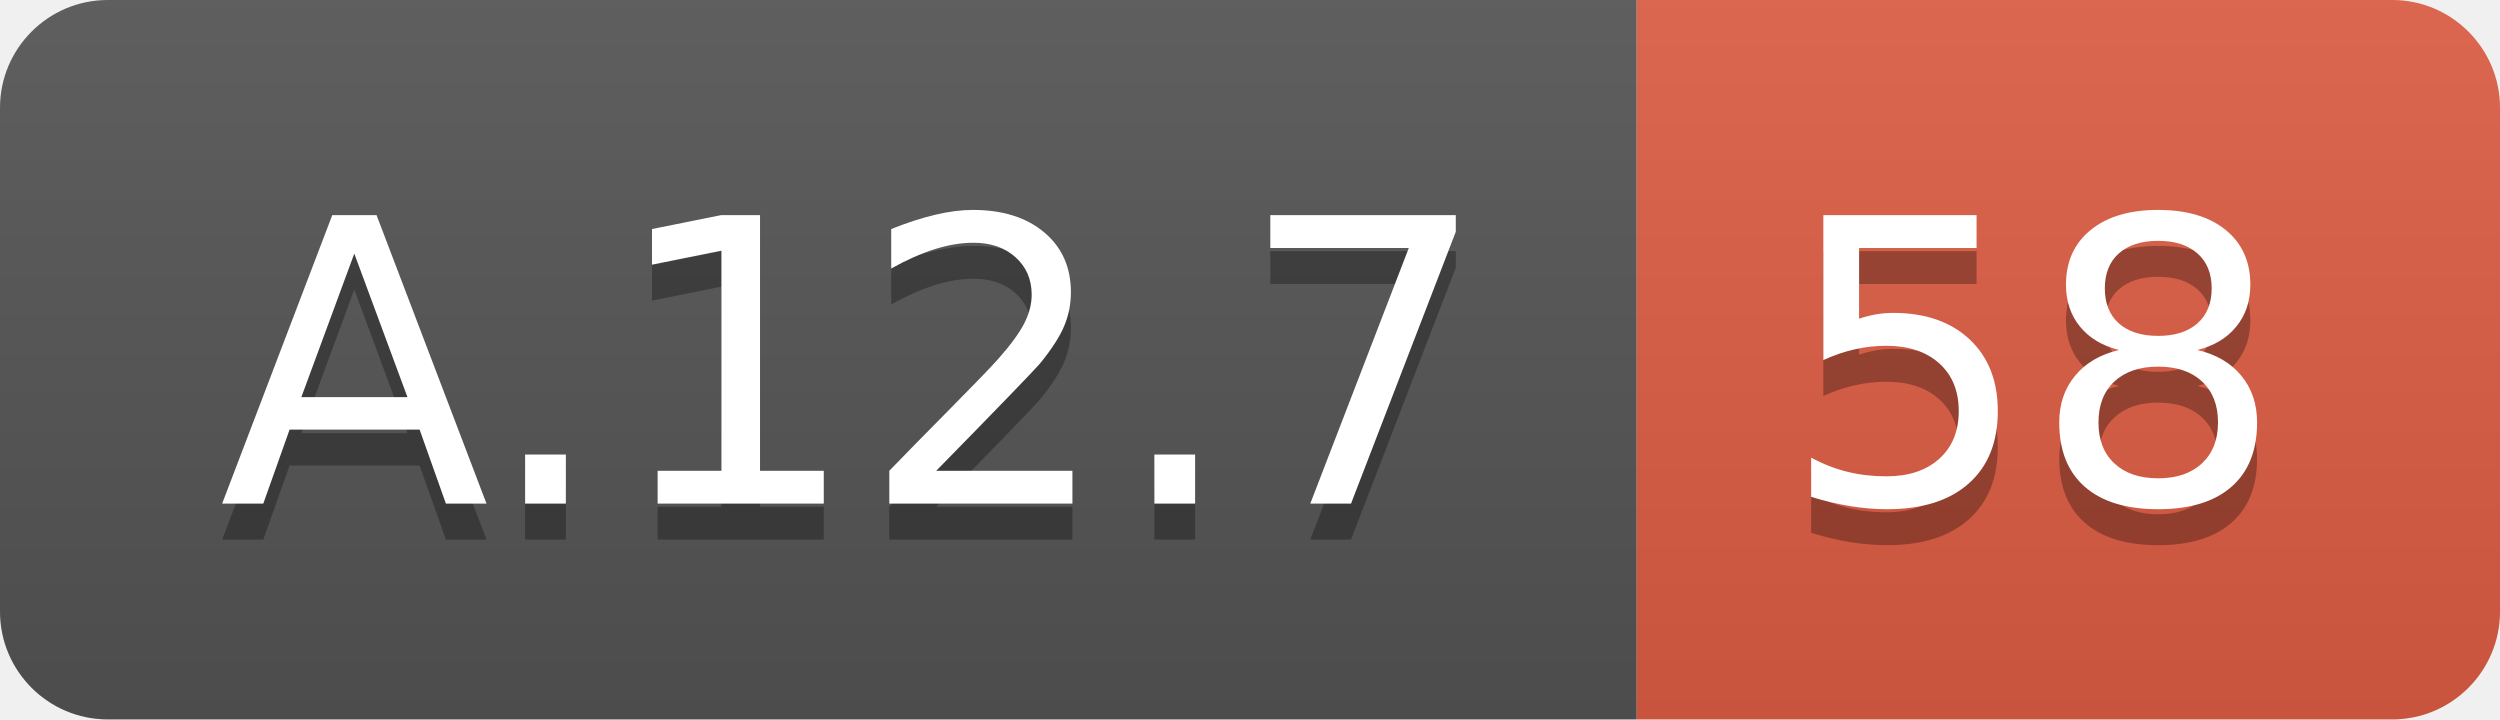
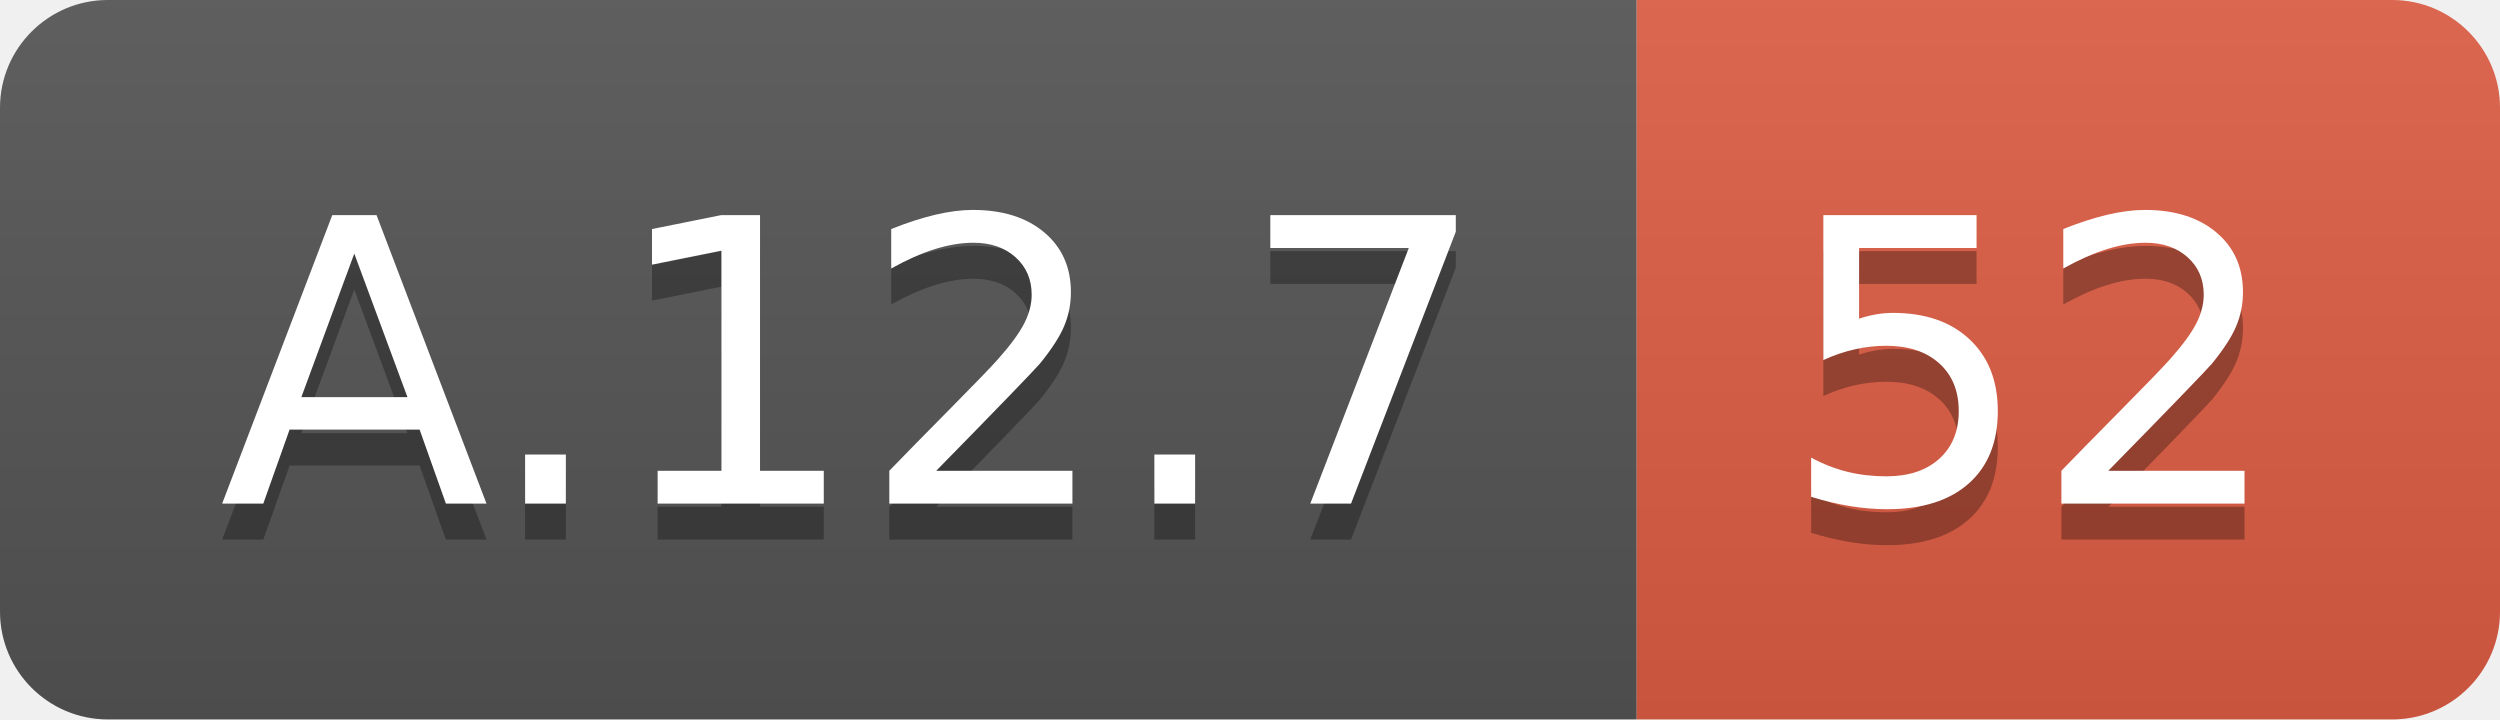
<svg xmlns="http://www.w3.org/2000/svg" width="69.5" height="20">
  <linearGradient id="smooth" x2="0" y2="100%">
    <stop offset="0" stop-color="#bbb" stop-opacity=".1" />
    <stop offset="1" stop-opacity=".1" />
  </linearGradient>
  <clipPath id="round">
    <rect width="69.5" height="20" rx="3" fill="#fff" />
  </clipPath>
  <g clip-path="url(#round)">
    <rect width="45.5" height="20" fill="#555" />
    <rect x="45.5" width="24.0" height="20" fill="#e05d44" />
    <rect width="69.5" height="20" fill="url(#smooth)" />
  </g>
  <g fill="#fff" text-anchor="middle" font-family="DejaVu Sans,Verdana,Geneva,sans-serif" font-size="110">
    <text x="237.5" y="150" fill="#010101" fill-opacity=".3" transform="scale(0.1)" textLength="355.0" lengthAdjust="spacing">A.12.7</text>
    <text x="237.5" y="140" transform="scale(0.1)" textLength="355.0" lengthAdjust="spacing">A.12.7</text>
-     <text x="565.0" y="150" fill="#010101" fill-opacity=".3" transform="scale(0.1)" textLength="140.0" lengthAdjust="spacing">58</text>
-     <text x="565.0" y="140" transform="scale(0.1)" textLength="140.0" lengthAdjust="spacing">58</text>
+     <text x="565.0" y="150" fill="#010101" fill-opacity=".3" transform="scale(0.1)" textLength="140.0" lengthAdjust="spacing">52</text>
+     <text x="565.0" y="140" transform="scale(0.1)" textLength="140.0" lengthAdjust="spacing">52</text>
  </g>
</svg>
